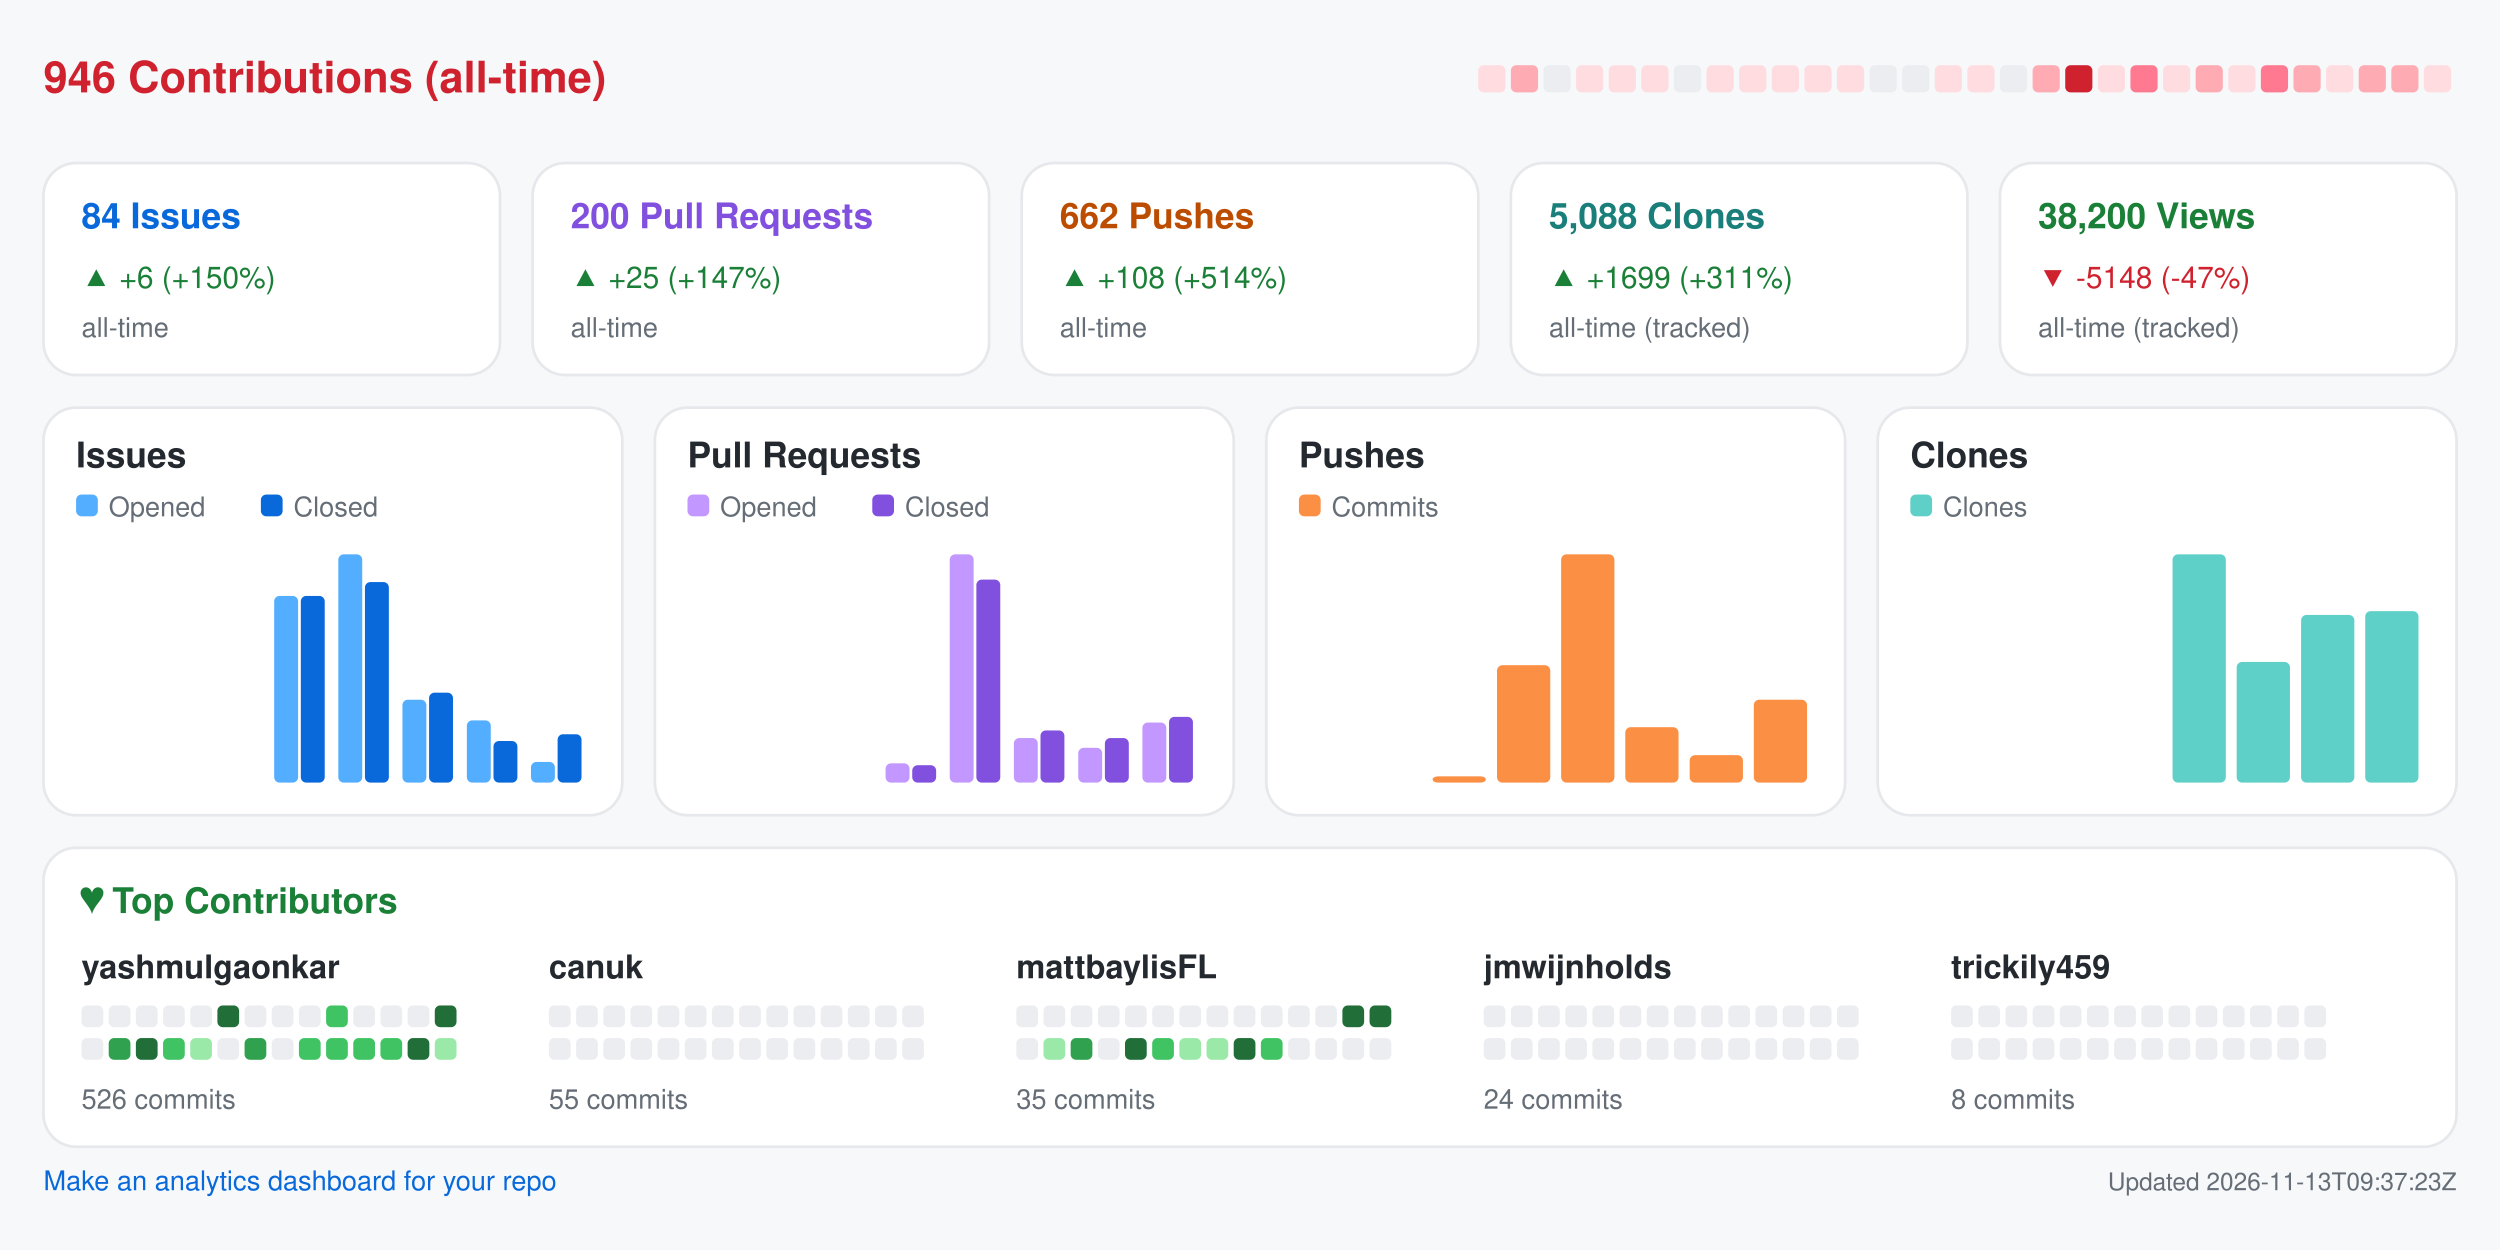
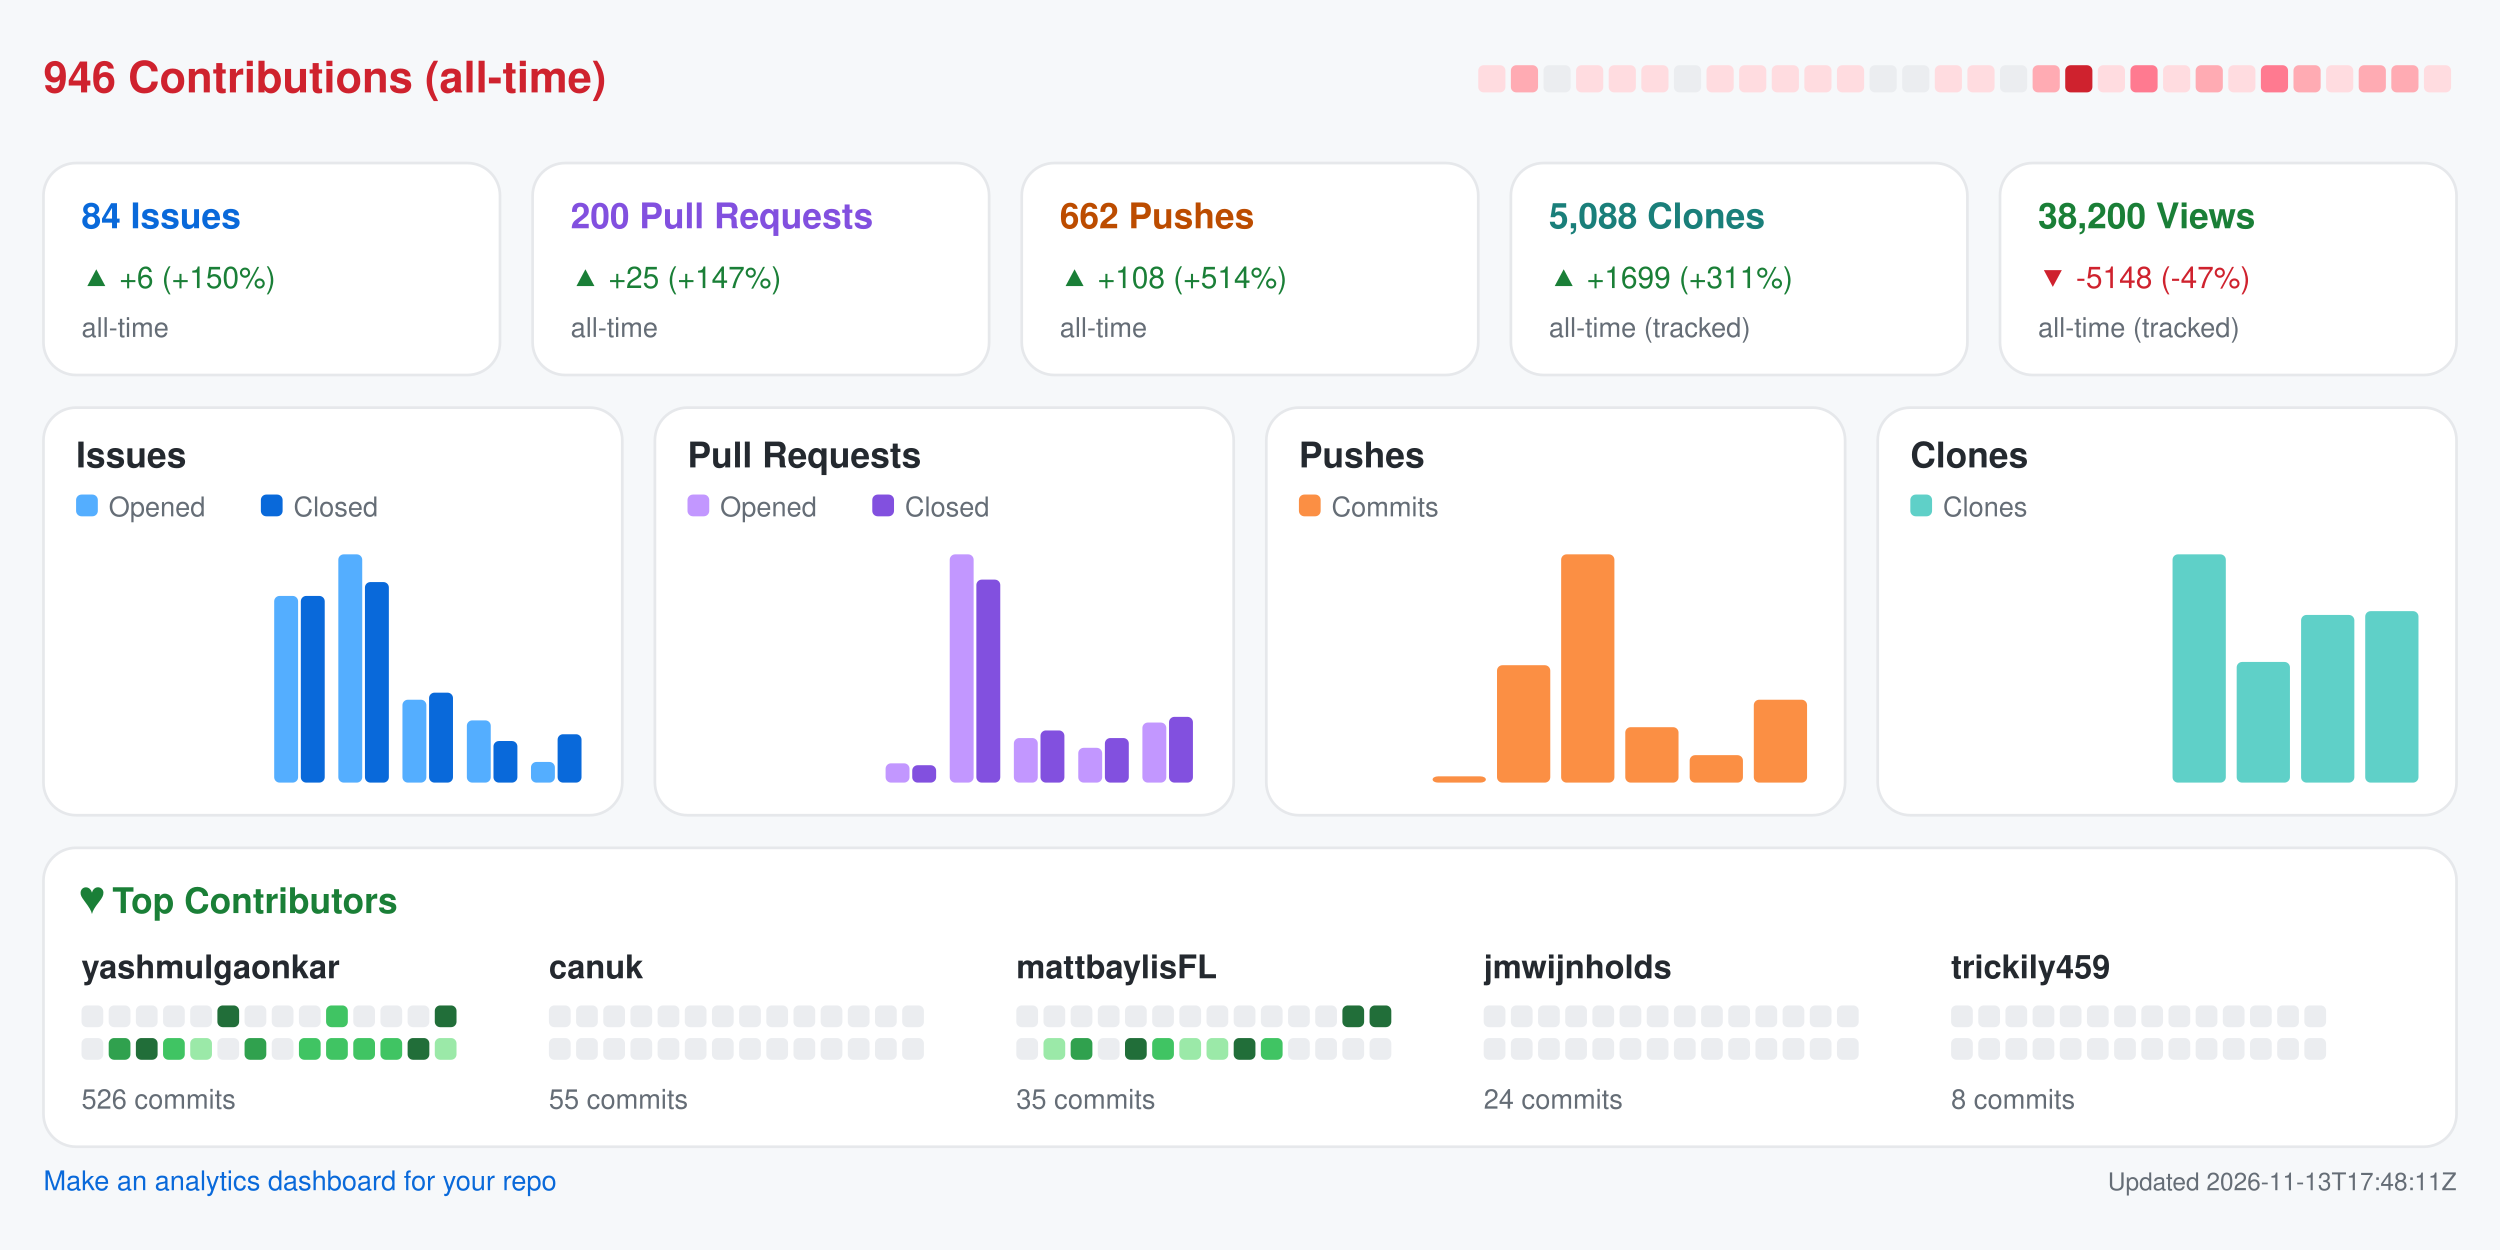
<svg xmlns="http://www.w3.org/2000/svg" width="920" height="460" viewBox="0 0 920 460" role="img" aria-label="Repository analytics for yashmulgaonkar/FlightScnr_Pi">
  <rect x="0.0" y="0.0" width="920.0" height="460.0" rx="0" fill="#f6f8fa" />
  <text x="16.0" y="34.0" fill="#cf222e" font-size="16" font-family="-apple-system,BlinkMacSystemFont,Segoe UI,Helvetica,Arial,sans-serif" font-weight="600" text-anchor="start">946 Contributions (all-time)</text>
  <rect x="544.0" y="24.0" width="10.0" height="10.0" rx="2" fill="#ffdce0" />
  <rect x="556.0" y="24.0" width="10.0" height="10.0" rx="2" fill="#ffabb3" />
  <rect x="568.0" y="24.0" width="10.0" height="10.0" rx="2" fill="#ebedf0" />
  <rect x="580.0" y="24.0" width="10.0" height="10.0" rx="2" fill="#ffdce0" />
  <rect x="592.0" y="24.0" width="10.0" height="10.0" rx="2" fill="#ffdce0" />
  <rect x="604.0" y="24.0" width="10.0" height="10.0" rx="2" fill="#ffdce0" />
  <rect x="616.0" y="24.0" width="10.0" height="10.0" rx="2" fill="#ebedf0" />
  <rect x="628.0" y="24.0" width="10.0" height="10.0" rx="2" fill="#ffdce0" />
  <rect x="640.0" y="24.0" width="10.0" height="10.0" rx="2" fill="#ffdce0" />
  <rect x="652.0" y="24.0" width="10.0" height="10.0" rx="2" fill="#ffdce0" />
  <rect x="664.0" y="24.0" width="10.0" height="10.0" rx="2" fill="#ffdce0" />
  <rect x="676.0" y="24.0" width="10.0" height="10.0" rx="2" fill="#ffdce0" />
  <rect x="688.0" y="24.0" width="10.0" height="10.0" rx="2" fill="#ebedf0" />
  <rect x="700.0" y="24.0" width="10.0" height="10.0" rx="2" fill="#ebedf0" />
  <rect x="712.0" y="24.0" width="10.0" height="10.0" rx="2" fill="#ffdce0" />
  <rect x="724.0" y="24.0" width="10.0" height="10.0" rx="2" fill="#ffdce0" />
  <rect x="736.0" y="24.0" width="10.0" height="10.0" rx="2" fill="#ebedf0" />
  <rect x="748.0" y="24.0" width="10.0" height="10.0" rx="2" fill="#ffabb3" />
  <rect x="760.0" y="24.0" width="10.0" height="10.0" rx="2" fill="#cf222e" />
  <rect x="772.0" y="24.0" width="10.0" height="10.0" rx="2" fill="#ffdce0" />
  <rect x="784.0" y="24.0" width="10.0" height="10.0" rx="2" fill="#ff7a90" />
  <rect x="796.0" y="24.0" width="10.0" height="10.0" rx="2" fill="#ffdce0" />
  <rect x="808.0" y="24.0" width="10.0" height="10.0" rx="2" fill="#ffabb3" />
  <rect x="820.0" y="24.0" width="10.0" height="10.0" rx="2" fill="#ffdce0" />
  <rect x="832.0" y="24.0" width="10.0" height="10.0" rx="2" fill="#ff7a90" />
  <rect x="844.0" y="24.0" width="10.0" height="10.0" rx="2" fill="#ffabb3" />
  <rect x="856.0" y="24.0" width="10.0" height="10.0" rx="2" fill="#ffdce0" />
  <rect x="868.0" y="24.0" width="10.0" height="10.0" rx="2" fill="#ffabb3" />
  <rect x="880.0" y="24.0" width="10.0" height="10.0" rx="2" fill="#ffabb3" />
  <rect x="892.0" y="24.0" width="10.0" height="10.0" rx="2" fill="#ffdce0" />
  <rect x="16.0" y="60.0" width="168.0" height="78.0" rx="12" fill="#ffffff" stroke="#e6e8eb" />
  <text x="30.0" y="84.0" fill="#0969da" font-size="13" font-family="-apple-system,BlinkMacSystemFont,Segoe UI,Helvetica,Arial,sans-serif" font-weight="600" text-anchor="start">84 Issues</text>
  <text x="30.0" y="106.0" fill="#1a7f37" font-size="11" font-family="-apple-system,BlinkMacSystemFont,Segoe UI,Helvetica,Arial,sans-serif" font-weight="400" text-anchor="start">▲ +6 (+150%)</text>
  <text x="30.0" y="124.0" fill="#656d76" font-size="10" font-family="-apple-system,BlinkMacSystemFont,Segoe UI,Helvetica,Arial,sans-serif" font-weight="400" text-anchor="start">all-time</text>
  <rect x="196.0" y="60.0" width="168.0" height="78.0" rx="12" fill="#ffffff" stroke="#e6e8eb" />
  <text x="210.0" y="84.0" fill="#8250df" font-size="13" font-family="-apple-system,BlinkMacSystemFont,Segoe UI,Helvetica,Arial,sans-serif" font-weight="600" text-anchor="start">200 Pull Requests</text>
  <text x="210.0" y="106.0" fill="#1a7f37" font-size="11" font-family="-apple-system,BlinkMacSystemFont,Segoe UI,Helvetica,Arial,sans-serif" font-weight="400" text-anchor="start">▲ +25 (+147%)</text>
  <text x="210.0" y="124.0" fill="#656d76" font-size="10" font-family="-apple-system,BlinkMacSystemFont,Segoe UI,Helvetica,Arial,sans-serif" font-weight="400" text-anchor="start">all-time</text>
  <rect x="376.0" y="60.0" width="168.0" height="78.0" rx="12" fill="#ffffff" stroke="#e6e8eb" />
  <text x="390.0" y="84.0" fill="#bc4c00" font-size="13" font-family="-apple-system,BlinkMacSystemFont,Segoe UI,Helvetica,Arial,sans-serif" font-weight="600" text-anchor="start">662 Pushes</text>
  <text x="390.0" y="106.0" fill="#1a7f37" font-size="11" font-family="-apple-system,BlinkMacSystemFont,Segoe UI,Helvetica,Arial,sans-serif" font-weight="400" text-anchor="start">▲ +108 (+514%)</text>
  <text x="390.0" y="124.0" fill="#656d76" font-size="10" font-family="-apple-system,BlinkMacSystemFont,Segoe UI,Helvetica,Arial,sans-serif" font-weight="400" text-anchor="start">all-time</text>
  <rect x="556.0" y="60.0" width="168.0" height="78.0" rx="12" fill="#ffffff" stroke="#e6e8eb" />
  <text x="570.0" y="84.0" fill="#1a7f7a" font-size="13" font-family="-apple-system,BlinkMacSystemFont,Segoe UI,Helvetica,Arial,sans-serif" font-weight="600" text-anchor="start">5,088 Clones</text>
  <text x="570.0" y="106.0" fill="#1a7f37" font-size="11" font-family="-apple-system,BlinkMacSystemFont,Segoe UI,Helvetica,Arial,sans-serif" font-weight="400" text-anchor="start">▲ +1699 (+311%)</text>
  <text x="570.0" y="124.0" fill="#656d76" font-size="10" font-family="-apple-system,BlinkMacSystemFont,Segoe UI,Helvetica,Arial,sans-serif" font-weight="400" text-anchor="start">all-time (tracked)</text>
  <rect x="736.0" y="60.0" width="168.0" height="78.0" rx="12" fill="#ffffff" stroke="#e6e8eb" />
  <text x="750.0" y="84.0" fill="#1a7f37" font-size="13" font-family="-apple-system,BlinkMacSystemFont,Segoe UI,Helvetica,Arial,sans-serif" font-weight="600" text-anchor="start">38,200 Views</text>
  <text x="750.0" y="106.0" fill="#cf222e" font-size="11" font-family="-apple-system,BlinkMacSystemFont,Segoe UI,Helvetica,Arial,sans-serif" font-weight="400" text-anchor="start">▼ -5148 (-47%)</text>
  <text x="750.0" y="124.0" fill="#656d76" font-size="10" font-family="-apple-system,BlinkMacSystemFont,Segoe UI,Helvetica,Arial,sans-serif" font-weight="400" text-anchor="start">all-time (tracked)</text>
  <rect x="16.0" y="150.0" width="213.0" height="150.0" rx="12" fill="#ffffff" stroke="#e6e8eb" />
  <text x="28.0" y="172.0" fill="#24292f" font-size="13" font-family="-apple-system,BlinkMacSystemFont,Segoe UI,Helvetica,Arial,sans-serif" font-weight="600" text-anchor="start">Issues</text>
  <rect x="28.0" y="182.0" width="8.0" height="8.0" rx="2" fill="#54aeff" />
  <text x="40.0" y="190.0" fill="#656d76" font-size="10" font-family="-apple-system,BlinkMacSystemFont,Segoe UI,Helvetica,Arial,sans-serif" font-weight="400" text-anchor="start">Opened</text>
  <rect x="96.0" y="182.0" width="8.0" height="8.0" rx="2" fill="#0969da" />
  <text x="108.0" y="190.0" fill="#656d76" font-size="10" font-family="-apple-system,BlinkMacSystemFont,Segoe UI,Helvetica,Arial,sans-serif" font-weight="400" text-anchor="start">Closed</text>
  <rect x="30.0" y="288.0" width="8.8" height="0.0" rx="2" fill="#54aeff" />
  <rect x="39.8" y="288.0" width="8.8" height="0.0" rx="2" fill="#0969da" />
  <rect x="53.6" y="288.0" width="8.8" height="0.0" rx="2" fill="#54aeff" />
  <rect x="63.4" y="288.0" width="8.8" height="0.0" rx="2" fill="#0969da" />
  <rect x="77.2" y="288.0" width="8.8" height="0.0" rx="2" fill="#54aeff" />
  <rect x="87.1" y="288.0" width="8.8" height="0.0" rx="2" fill="#0969da" />
  <rect x="100.9" y="219.3" width="8.8" height="68.7" rx="2" fill="#54aeff" />
  <rect x="110.7" y="219.3" width="8.8" height="68.7" rx="2" fill="#0969da" />
  <rect x="124.5" y="204.0" width="8.8" height="84.0" rx="2" fill="#54aeff" />
  <rect x="134.3" y="214.2" width="8.8" height="73.8" rx="2" fill="#0969da" />
  <rect x="148.1" y="257.5" width="8.8" height="30.5" rx="2" fill="#54aeff" />
  <rect x="157.9" y="254.9" width="8.8" height="33.1" rx="2" fill="#0969da" />
  <rect x="171.8" y="265.1" width="8.8" height="22.9" rx="2" fill="#54aeff" />
  <rect x="181.6" y="272.7" width="8.8" height="15.3" rx="2" fill="#0969da" />
  <rect x="195.4" y="280.4" width="8.8" height="7.6" rx="2" fill="#54aeff" />
  <rect x="205.2" y="270.2" width="8.8" height="17.8" rx="2" fill="#0969da" />
  <rect x="241.0" y="150.0" width="213.0" height="150.0" rx="12" fill="#ffffff" stroke="#e6e8eb" />
  <text x="253.0" y="172.0" fill="#24292f" font-size="13" font-family="-apple-system,BlinkMacSystemFont,Segoe UI,Helvetica,Arial,sans-serif" font-weight="600" text-anchor="start">Pull Requests</text>
  <rect x="253.0" y="182.0" width="8.0" height="8.0" rx="2" fill="#c297ff" />
  <text x="265.0" y="190.0" fill="#656d76" font-size="10" font-family="-apple-system,BlinkMacSystemFont,Segoe UI,Helvetica,Arial,sans-serif" font-weight="400" text-anchor="start">Opened</text>
  <rect x="321.0" y="182.0" width="8.0" height="8.0" rx="2" fill="#8250df" />
  <text x="333.0" y="190.0" fill="#656d76" font-size="10" font-family="-apple-system,BlinkMacSystemFont,Segoe UI,Helvetica,Arial,sans-serif" font-weight="400" text-anchor="start">Closed</text>
  <rect x="255.0" y="288.0" width="8.8" height="0.0" rx="2" fill="#c297ff" />
  <rect x="264.8" y="288.0" width="8.8" height="0.0" rx="2" fill="#8250df" />
  <rect x="278.6" y="288.0" width="8.8" height="0.0" rx="2" fill="#c297ff" />
  <rect x="288.4" y="288.0" width="8.8" height="0.0" rx="2" fill="#8250df" />
  <rect x="302.2" y="288.0" width="8.8" height="0.0" rx="2" fill="#c297ff" />
  <rect x="312.1" y="288.0" width="8.8" height="0.0" rx="2" fill="#8250df" />
  <rect x="325.9" y="280.9" width="8.8" height="7.1" rx="2" fill="#c297ff" />
  <rect x="335.7" y="281.6" width="8.8" height="6.4" rx="2" fill="#8250df" />
  <rect x="349.5" y="204.0" width="8.8" height="84.0" rx="2" fill="#c297ff" />
  <rect x="359.3" y="213.3" width="8.8" height="74.7" rx="2" fill="#8250df" />
  <rect x="373.1" y="271.6" width="8.8" height="16.4" rx="2" fill="#c297ff" />
  <rect x="382.9" y="268.8" width="8.8" height="19.2" rx="2" fill="#8250df" />
  <rect x="396.8" y="275.2" width="8.8" height="12.8" rx="2" fill="#c297ff" />
  <rect x="406.6" y="271.6" width="8.8" height="16.4" rx="2" fill="#8250df" />
  <rect x="420.4" y="265.9" width="8.8" height="22.1" rx="2" fill="#c297ff" />
  <rect x="430.2" y="263.8" width="8.8" height="24.2" rx="2" fill="#8250df" />
  <rect x="466.0" y="150.0" width="213.0" height="150.0" rx="12" fill="#ffffff" stroke="#e6e8eb" />
  <text x="478.0" y="172.0" fill="#24292f" font-size="13" font-family="-apple-system,BlinkMacSystemFont,Segoe UI,Helvetica,Arial,sans-serif" font-weight="600" text-anchor="start">Pushes</text>
  <rect x="478.0" y="182.0" width="8.0" height="8.0" rx="2" fill="#fb8f44" />
  <text x="490.0" y="190.0" fill="#656d76" font-size="10" font-family="-apple-system,BlinkMacSystemFont,Segoe UI,Helvetica,Arial,sans-serif" font-weight="400" text-anchor="start">Commits</text>
  <rect x="480.0" y="288.0" width="19.6" height="0.0" rx="2" fill="#fb8f44" />
  <rect x="503.6" y="288.0" width="19.6" height="0.0" rx="2" fill="#fb8f44" />
  <rect x="527.2" y="285.7" width="19.6" height="2.3" rx="2" fill="#fb8f44" />
  <rect x="550.9" y="244.8" width="19.6" height="43.2" rx="2" fill="#fb8f44" />
  <rect x="574.5" y="204.0" width="19.6" height="84.0" rx="2" fill="#fb8f44" />
  <rect x="598.1" y="267.6" width="19.6" height="20.4" rx="2" fill="#fb8f44" />
  <rect x="621.8" y="277.9" width="19.6" height="10.1" rx="2" fill="#fb8f44" />
  <rect x="645.4" y="257.5" width="19.6" height="30.5" rx="2" fill="#fb8f44" />
  <rect x="691.0" y="150.0" width="213.0" height="150.0" rx="12" fill="#ffffff" stroke="#e6e8eb" />
  <text x="703.0" y="172.0" fill="#24292f" font-size="13" font-family="-apple-system,BlinkMacSystemFont,Segoe UI,Helvetica,Arial,sans-serif" font-weight="600" text-anchor="start">Clones</text>
  <rect x="703.0" y="182.0" width="8.0" height="8.0" rx="2" fill="#5fd0c8" />
  <text x="715.0" y="190.0" fill="#656d76" font-size="10" font-family="-apple-system,BlinkMacSystemFont,Segoe UI,Helvetica,Arial,sans-serif" font-weight="400" text-anchor="start">Clones</text>
  <rect x="705.0" y="288.0" width="19.6" height="0.0" rx="2" fill="#5fd0c8" />
  <rect x="728.6" y="288.0" width="19.6" height="0.0" rx="2" fill="#5fd0c8" />
  <rect x="752.2" y="288.0" width="19.6" height="0.0" rx="2" fill="#5fd0c8" />
  <rect x="775.9" y="288.0" width="19.6" height="0.0" rx="2" fill="#5fd0c8" />
  <rect x="799.5" y="204.0" width="19.6" height="84.0" rx="2" fill="#5fd0c8" />
  <rect x="823.1" y="243.6" width="19.6" height="44.4" rx="2" fill="#5fd0c8" />
  <rect x="846.8" y="226.3" width="19.6" height="61.7" rx="2" fill="#5fd0c8" />
  <rect x="870.4" y="224.9" width="19.6" height="63.1" rx="2" fill="#5fd0c8" />
  <rect x="16.0" y="312.0" width="888.0" height="110.0" rx="12" fill="#ffffff" stroke="#e6e8eb" />
  <text x="30.0" y="336.0" fill="#1a7f37" font-size="13" font-family="-apple-system,BlinkMacSystemFont,Segoe UI,Helvetica,Arial,sans-serif" font-weight="600" text-anchor="start">♥  Top Contributors</text>
  <text x="30.0" y="360.0" fill="#24292f" font-size="12" font-family="-apple-system,BlinkMacSystemFont,Segoe UI,Helvetica,Arial,sans-serif" font-weight="600" text-anchor="start">yashmulgaonkar</text>
  <rect x="30.0" y="370.0" width="8.0" height="8.0" rx="2" fill="#ebedf0" />
  <rect x="40.0" y="370.0" width="8.0" height="8.0" rx="2" fill="#ebedf0" />
  <rect x="50.0" y="370.0" width="8.0" height="8.0" rx="2" fill="#ebedf0" />
  <rect x="60.0" y="370.0" width="8.0" height="8.0" rx="2" fill="#ebedf0" />
  <rect x="70.0" y="370.0" width="8.0" height="8.0" rx="2" fill="#ebedf0" />
  <rect x="80.0" y="370.0" width="8.0" height="8.0" rx="2" fill="#216e39" />
  <rect x="90.0" y="370.0" width="8.0" height="8.0" rx="2" fill="#ebedf0" />
  <rect x="100.0" y="370.0" width="8.0" height="8.0" rx="2" fill="#ebedf0" />
  <rect x="110.0" y="370.0" width="8.0" height="8.0" rx="2" fill="#ebedf0" />
  <rect x="120.0" y="370.0" width="8.0" height="8.0" rx="2" fill="#40c463" />
  <rect x="130.0" y="370.0" width="8.0" height="8.0" rx="2" fill="#ebedf0" />
  <rect x="140.0" y="370.0" width="8.0" height="8.0" rx="2" fill="#ebedf0" />
  <rect x="150.0" y="370.0" width="8.0" height="8.0" rx="2" fill="#ebedf0" />
  <rect x="160.0" y="370.0" width="8.0" height="8.0" rx="2" fill="#216e39" />
  <rect x="30.0" y="382.0" width="8.0" height="8.0" rx="2" fill="#ebedf0" />
  <rect x="40.0" y="382.0" width="8.0" height="8.0" rx="2" fill="#30a14e" />
  <rect x="50.0" y="382.0" width="8.0" height="8.0" rx="2" fill="#216e39" />
  <rect x="60.0" y="382.0" width="8.0" height="8.0" rx="2" fill="#40c463" />
  <rect x="70.0" y="382.0" width="8.0" height="8.0" rx="2" fill="#9be9a8" />
  <rect x="80.0" y="382.0" width="8.0" height="8.0" rx="2" fill="#ebedf0" />
  <rect x="90.0" y="382.0" width="8.0" height="8.0" rx="2" fill="#30a14e" />
  <rect x="100.0" y="382.0" width="8.0" height="8.0" rx="2" fill="#ebedf0" />
  <rect x="110.0" y="382.0" width="8.0" height="8.0" rx="2" fill="#40c463" />
  <rect x="120.0" y="382.0" width="8.0" height="8.0" rx="2" fill="#40c463" />
  <rect x="130.0" y="382.0" width="8.0" height="8.0" rx="2" fill="#40c463" />
  <rect x="140.0" y="382.0" width="8.0" height="8.0" rx="2" fill="#40c463" />
  <rect x="150.0" y="382.0" width="8.0" height="8.0" rx="2" fill="#216e39" />
  <rect x="160.0" y="382.0" width="8.0" height="8.0" rx="2" fill="#9be9a8" />
  <text x="30.0" y="408.0" fill="#656d76" font-size="10" font-family="-apple-system,BlinkMacSystemFont,Segoe UI,Helvetica,Arial,sans-serif" font-weight="400" text-anchor="start">526 commits</text>
  <text x="202.0" y="360.0" fill="#24292f" font-size="12" font-family="-apple-system,BlinkMacSystemFont,Segoe UI,Helvetica,Arial,sans-serif" font-weight="600" text-anchor="start">canuk</text>
  <rect x="202.0" y="370.0" width="8.0" height="8.0" rx="2" fill="#ebedf0" />
  <rect x="212.0" y="370.0" width="8.0" height="8.0" rx="2" fill="#ebedf0" />
  <rect x="222.0" y="370.0" width="8.0" height="8.0" rx="2" fill="#ebedf0" />
  <rect x="232.0" y="370.0" width="8.0" height="8.0" rx="2" fill="#ebedf0" />
  <rect x="242.0" y="370.0" width="8.0" height="8.0" rx="2" fill="#ebedf0" />
  <rect x="252.0" y="370.0" width="8.0" height="8.0" rx="2" fill="#ebedf0" />
  <rect x="262.0" y="370.0" width="8.0" height="8.0" rx="2" fill="#ebedf0" />
  <rect x="272.0" y="370.0" width="8.0" height="8.0" rx="2" fill="#ebedf0" />
  <rect x="282.0" y="370.0" width="8.0" height="8.0" rx="2" fill="#ebedf0" />
  <rect x="292.0" y="370.0" width="8.0" height="8.0" rx="2" fill="#ebedf0" />
  <rect x="302.0" y="370.0" width="8.0" height="8.0" rx="2" fill="#ebedf0" />
  <rect x="312.0" y="370.0" width="8.0" height="8.0" rx="2" fill="#ebedf0" />
  <rect x="322.0" y="370.0" width="8.0" height="8.0" rx="2" fill="#ebedf0" />
  <rect x="332.0" y="370.0" width="8.0" height="8.0" rx="2" fill="#ebedf0" />
  <rect x="202.0" y="382.0" width="8.0" height="8.0" rx="2" fill="#ebedf0" />
  <rect x="212.0" y="382.0" width="8.0" height="8.0" rx="2" fill="#ebedf0" />
  <rect x="222.0" y="382.0" width="8.0" height="8.0" rx="2" fill="#ebedf0" />
  <rect x="232.0" y="382.0" width="8.0" height="8.0" rx="2" fill="#ebedf0" />
  <rect x="242.0" y="382.0" width="8.0" height="8.0" rx="2" fill="#ebedf0" />
  <rect x="252.0" y="382.0" width="8.0" height="8.0" rx="2" fill="#ebedf0" />
  <rect x="262.0" y="382.0" width="8.0" height="8.0" rx="2" fill="#ebedf0" />
  <rect x="272.0" y="382.0" width="8.0" height="8.0" rx="2" fill="#ebedf0" />
  <rect x="282.0" y="382.0" width="8.0" height="8.0" rx="2" fill="#ebedf0" />
  <rect x="292.0" y="382.0" width="8.0" height="8.0" rx="2" fill="#ebedf0" />
  <rect x="302.0" y="382.0" width="8.0" height="8.0" rx="2" fill="#ebedf0" />
  <rect x="312.0" y="382.0" width="8.0" height="8.0" rx="2" fill="#ebedf0" />
  <rect x="322.0" y="382.0" width="8.0" height="8.0" rx="2" fill="#ebedf0" />
  <rect x="332.0" y="382.0" width="8.0" height="8.0" rx="2" fill="#ebedf0" />
  <text x="202.0" y="408.0" fill="#656d76" font-size="10" font-family="-apple-system,BlinkMacSystemFont,Segoe UI,Helvetica,Arial,sans-serif" font-weight="400" text-anchor="start">55 commits</text>
  <text x="374.0" y="360.0" fill="#24292f" font-size="12" font-family="-apple-system,BlinkMacSystemFont,Segoe UI,Helvetica,Arial,sans-serif" font-weight="600" text-anchor="start">mattbaylisFL</text>
  <rect x="374.0" y="370.0" width="8.0" height="8.0" rx="2" fill="#ebedf0" />
  <rect x="384.0" y="370.0" width="8.0" height="8.0" rx="2" fill="#ebedf0" />
  <rect x="394.0" y="370.0" width="8.0" height="8.0" rx="2" fill="#ebedf0" />
  <rect x="404.0" y="370.0" width="8.0" height="8.0" rx="2" fill="#ebedf0" />
  <rect x="414.0" y="370.0" width="8.0" height="8.0" rx="2" fill="#ebedf0" />
  <rect x="424.0" y="370.0" width="8.0" height="8.0" rx="2" fill="#ebedf0" />
  <rect x="434.0" y="370.0" width="8.0" height="8.0" rx="2" fill="#ebedf0" />
  <rect x="444.0" y="370.0" width="8.0" height="8.0" rx="2" fill="#ebedf0" />
  <rect x="454.0" y="370.0" width="8.0" height="8.0" rx="2" fill="#ebedf0" />
  <rect x="464.0" y="370.0" width="8.0" height="8.0" rx="2" fill="#ebedf0" />
  <rect x="474.0" y="370.0" width="8.0" height="8.0" rx="2" fill="#ebedf0" />
  <rect x="484.0" y="370.0" width="8.0" height="8.0" rx="2" fill="#ebedf0" />
  <rect x="494.0" y="370.0" width="8.0" height="8.0" rx="2" fill="#216e39" />
  <rect x="504.0" y="370.0" width="8.0" height="8.0" rx="2" fill="#216e39" />
  <rect x="374.0" y="382.0" width="8.0" height="8.0" rx="2" fill="#ebedf0" />
  <rect x="384.0" y="382.0" width="8.0" height="8.0" rx="2" fill="#9be9a8" />
  <rect x="394.0" y="382.0" width="8.0" height="8.0" rx="2" fill="#30a14e" />
  <rect x="404.0" y="382.0" width="8.0" height="8.0" rx="2" fill="#ebedf0" />
  <rect x="414.0" y="382.0" width="8.0" height="8.0" rx="2" fill="#216e39" />
  <rect x="424.0" y="382.0" width="8.0" height="8.0" rx="2" fill="#40c463" />
  <rect x="434.0" y="382.0" width="8.0" height="8.0" rx="2" fill="#9be9a8" />
  <rect x="444.0" y="382.0" width="8.0" height="8.0" rx="2" fill="#9be9a8" />
  <rect x="454.0" y="382.0" width="8.0" height="8.0" rx="2" fill="#216e39" />
  <rect x="464.0" y="382.0" width="8.0" height="8.0" rx="2" fill="#40c463" />
  <rect x="474.0" y="382.0" width="8.0" height="8.0" rx="2" fill="#ebedf0" />
  <rect x="484.0" y="382.0" width="8.0" height="8.0" rx="2" fill="#ebedf0" />
  <rect x="494.0" y="382.0" width="8.0" height="8.0" rx="2" fill="#ebedf0" />
  <rect x="504.0" y="382.0" width="8.0" height="8.0" rx="2" fill="#ebedf0" />
  <text x="374.0" y="408.0" fill="#656d76" font-size="10" font-family="-apple-system,BlinkMacSystemFont,Segoe UI,Helvetica,Arial,sans-serif" font-weight="400" text-anchor="start">35 commits</text>
  <text x="546.0" y="360.0" fill="#24292f" font-size="12" font-family="-apple-system,BlinkMacSystemFont,Segoe UI,Helvetica,Arial,sans-serif" font-weight="600" text-anchor="start">jmwijnholds</text>
  <rect x="546.0" y="370.0" width="8.0" height="8.0" rx="2" fill="#ebedf0" />
  <rect x="556.0" y="370.0" width="8.0" height="8.0" rx="2" fill="#ebedf0" />
  <rect x="566.0" y="370.0" width="8.0" height="8.0" rx="2" fill="#ebedf0" />
  <rect x="576.0" y="370.0" width="8.0" height="8.0" rx="2" fill="#ebedf0" />
  <rect x="586.0" y="370.0" width="8.0" height="8.0" rx="2" fill="#ebedf0" />
  <rect x="596.0" y="370.0" width="8.0" height="8.0" rx="2" fill="#ebedf0" />
  <rect x="606.0" y="370.0" width="8.0" height="8.0" rx="2" fill="#ebedf0" />
  <rect x="616.0" y="370.0" width="8.0" height="8.0" rx="2" fill="#ebedf0" />
  <rect x="626.0" y="370.0" width="8.0" height="8.0" rx="2" fill="#ebedf0" />
  <rect x="636.0" y="370.0" width="8.0" height="8.0" rx="2" fill="#ebedf0" />
  <rect x="646.0" y="370.0" width="8.0" height="8.0" rx="2" fill="#ebedf0" />
  <rect x="656.0" y="370.0" width="8.0" height="8.0" rx="2" fill="#ebedf0" />
  <rect x="666.0" y="370.0" width="8.0" height="8.0" rx="2" fill="#ebedf0" />
  <rect x="676.0" y="370.0" width="8.0" height="8.0" rx="2" fill="#ebedf0" />
  <rect x="546.0" y="382.0" width="8.0" height="8.0" rx="2" fill="#ebedf0" />
  <rect x="556.0" y="382.0" width="8.0" height="8.0" rx="2" fill="#ebedf0" />
  <rect x="566.0" y="382.0" width="8.0" height="8.0" rx="2" fill="#ebedf0" />
  <rect x="576.0" y="382.0" width="8.0" height="8.0" rx="2" fill="#ebedf0" />
  <rect x="586.0" y="382.0" width="8.0" height="8.0" rx="2" fill="#ebedf0" />
  <rect x="596.0" y="382.0" width="8.0" height="8.0" rx="2" fill="#ebedf0" />
  <rect x="606.0" y="382.0" width="8.0" height="8.0" rx="2" fill="#ebedf0" />
  <rect x="616.0" y="382.0" width="8.0" height="8.0" rx="2" fill="#ebedf0" />
  <rect x="626.0" y="382.0" width="8.0" height="8.0" rx="2" fill="#ebedf0" />
  <rect x="636.0" y="382.0" width="8.0" height="8.0" rx="2" fill="#ebedf0" />
  <rect x="646.0" y="382.0" width="8.0" height="8.0" rx="2" fill="#ebedf0" />
  <rect x="656.0" y="382.0" width="8.0" height="8.0" rx="2" fill="#ebedf0" />
  <rect x="666.0" y="382.0" width="8.0" height="8.0" rx="2" fill="#ebedf0" />
  <rect x="676.0" y="382.0" width="8.0" height="8.0" rx="2" fill="#ebedf0" />
  <text x="546.0" y="408.0" fill="#656d76" font-size="10" font-family="-apple-system,BlinkMacSystemFont,Segoe UI,Helvetica,Arial,sans-serif" font-weight="400" text-anchor="start">24 commits</text>
  <text x="718.0" y="360.0" fill="#24292f" font-size="12" font-family="-apple-system,BlinkMacSystemFont,Segoe UI,Helvetica,Arial,sans-serif" font-weight="600" text-anchor="start">trickily459</text>
  <rect x="718.0" y="370.0" width="8.0" height="8.0" rx="2" fill="#ebedf0" />
  <rect x="728.0" y="370.0" width="8.0" height="8.0" rx="2" fill="#ebedf0" />
  <rect x="738.0" y="370.0" width="8.0" height="8.0" rx="2" fill="#ebedf0" />
  <rect x="748.0" y="370.0" width="8.0" height="8.0" rx="2" fill="#ebedf0" />
  <rect x="758.0" y="370.0" width="8.0" height="8.0" rx="2" fill="#ebedf0" />
  <rect x="768.0" y="370.0" width="8.0" height="8.0" rx="2" fill="#ebedf0" />
  <rect x="778.0" y="370.0" width="8.0" height="8.0" rx="2" fill="#ebedf0" />
  <rect x="788.0" y="370.0" width="8.0" height="8.0" rx="2" fill="#ebedf0" />
  <rect x="798.0" y="370.0" width="8.0" height="8.0" rx="2" fill="#ebedf0" />
  <rect x="808.0" y="370.0" width="8.0" height="8.0" rx="2" fill="#ebedf0" />
  <rect x="818.0" y="370.0" width="8.0" height="8.0" rx="2" fill="#ebedf0" />
  <rect x="828.0" y="370.0" width="8.0" height="8.0" rx="2" fill="#ebedf0" />
  <rect x="838.0" y="370.0" width="8.0" height="8.0" rx="2" fill="#ebedf0" />
  <rect x="848.0" y="370.0" width="8.0" height="8.0" rx="2" fill="#ebedf0" />
  <rect x="718.0" y="382.0" width="8.0" height="8.0" rx="2" fill="#ebedf0" />
  <rect x="728.0" y="382.0" width="8.0" height="8.0" rx="2" fill="#ebedf0" />
  <rect x="738.0" y="382.0" width="8.0" height="8.0" rx="2" fill="#ebedf0" />
  <rect x="748.0" y="382.0" width="8.0" height="8.0" rx="2" fill="#ebedf0" />
  <rect x="758.0" y="382.0" width="8.0" height="8.0" rx="2" fill="#ebedf0" />
  <rect x="768.0" y="382.0" width="8.0" height="8.0" rx="2" fill="#ebedf0" />
  <rect x="778.0" y="382.0" width="8.0" height="8.0" rx="2" fill="#ebedf0" />
  <rect x="788.0" y="382.0" width="8.0" height="8.0" rx="2" fill="#ebedf0" />
  <rect x="798.0" y="382.0" width="8.0" height="8.0" rx="2" fill="#ebedf0" />
  <rect x="808.0" y="382.0" width="8.0" height="8.0" rx="2" fill="#ebedf0" />
  <rect x="818.0" y="382.0" width="8.0" height="8.0" rx="2" fill="#ebedf0" />
  <rect x="828.0" y="382.0" width="8.0" height="8.0" rx="2" fill="#ebedf0" />
  <rect x="838.0" y="382.0" width="8.0" height="8.0" rx="2" fill="#ebedf0" />
  <rect x="848.0" y="382.0" width="8.0" height="8.0" rx="2" fill="#ebedf0" />
  <text x="718.0" y="408.0" fill="#656d76" font-size="10" font-family="-apple-system,BlinkMacSystemFont,Segoe UI,Helvetica,Arial,sans-serif" font-weight="400" text-anchor="start">8 commits</text>
  <a href="https://github.com/yashmulgaonkar/repo-analytics" target="_blank" rel="noopener noreferrer">
    <text x="16.0" y="438.0" fill="#0969da" font-size="10" font-family="-apple-system,BlinkMacSystemFont,Segoe UI,Helvetica,Arial,sans-serif" font-weight="400" text-anchor="start">Make an analytics dashboard for your repo</text>
  </a>
-   <text x="904.0" y="438.0" fill="#656d76" font-size="9" font-family="-apple-system,BlinkMacSystemFont,Segoe UI,Helvetica,Arial,sans-serif" font-weight="400" text-anchor="end">Updated 2026-11-13T09:37:23Z</text>
+   <text x="904.0" y="438.0" fill="#656d76" font-size="9" font-family="-apple-system,BlinkMacSystemFont,Segoe UI,Helvetica,Arial,sans-serif" font-weight="400" text-anchor="end">Updated 2026-11-13T17:48:11Z</text>
</svg>
